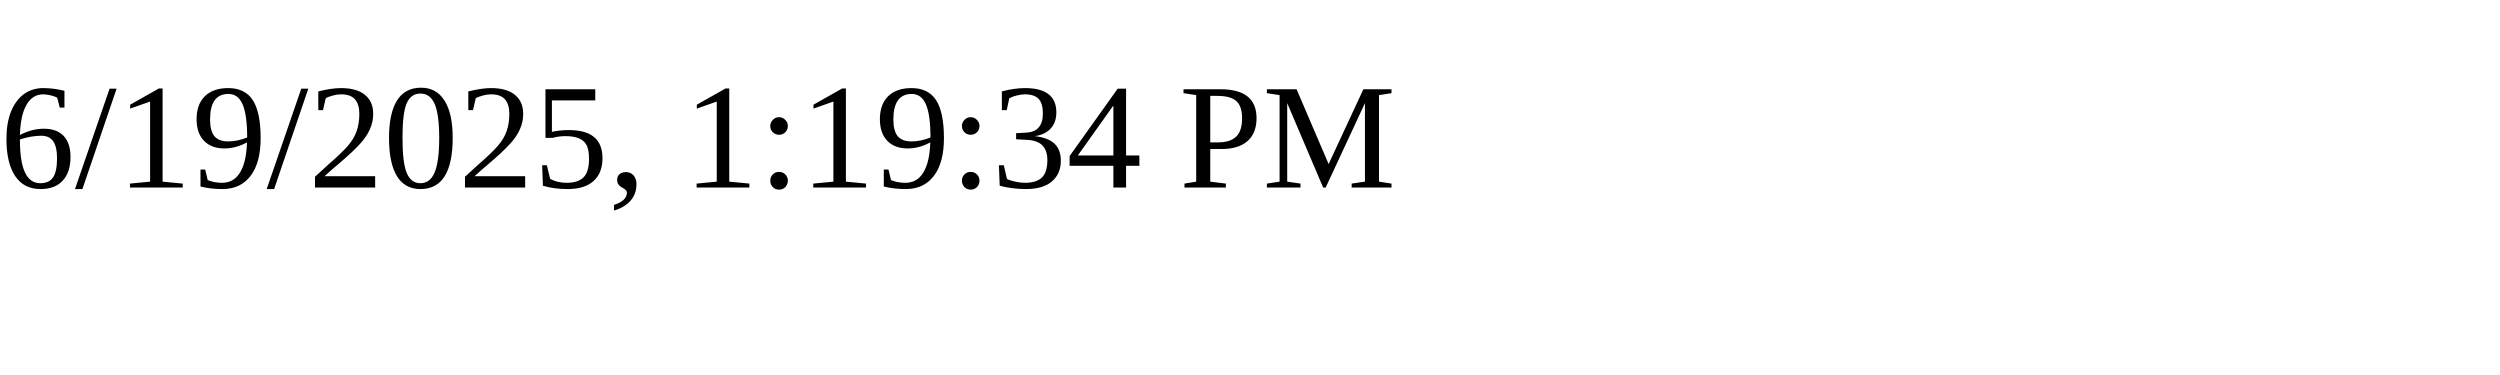
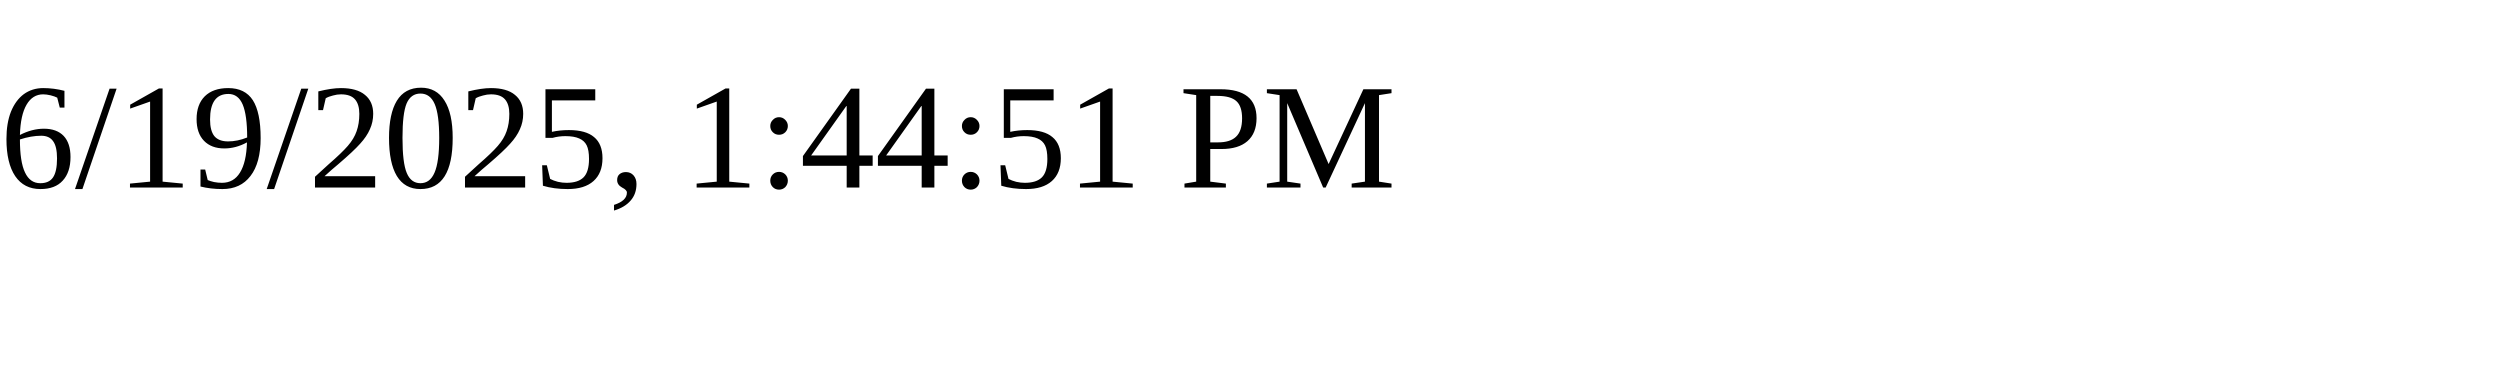
<svg xmlns="http://www.w3.org/2000/svg" height="30" width="200">
-   <text x="0" y="15">6/19/2025, 1:19:34 PM</text>
+   <text x="0" y="15">6/19/2025, 1:44:51 PM</text>
</svg>
